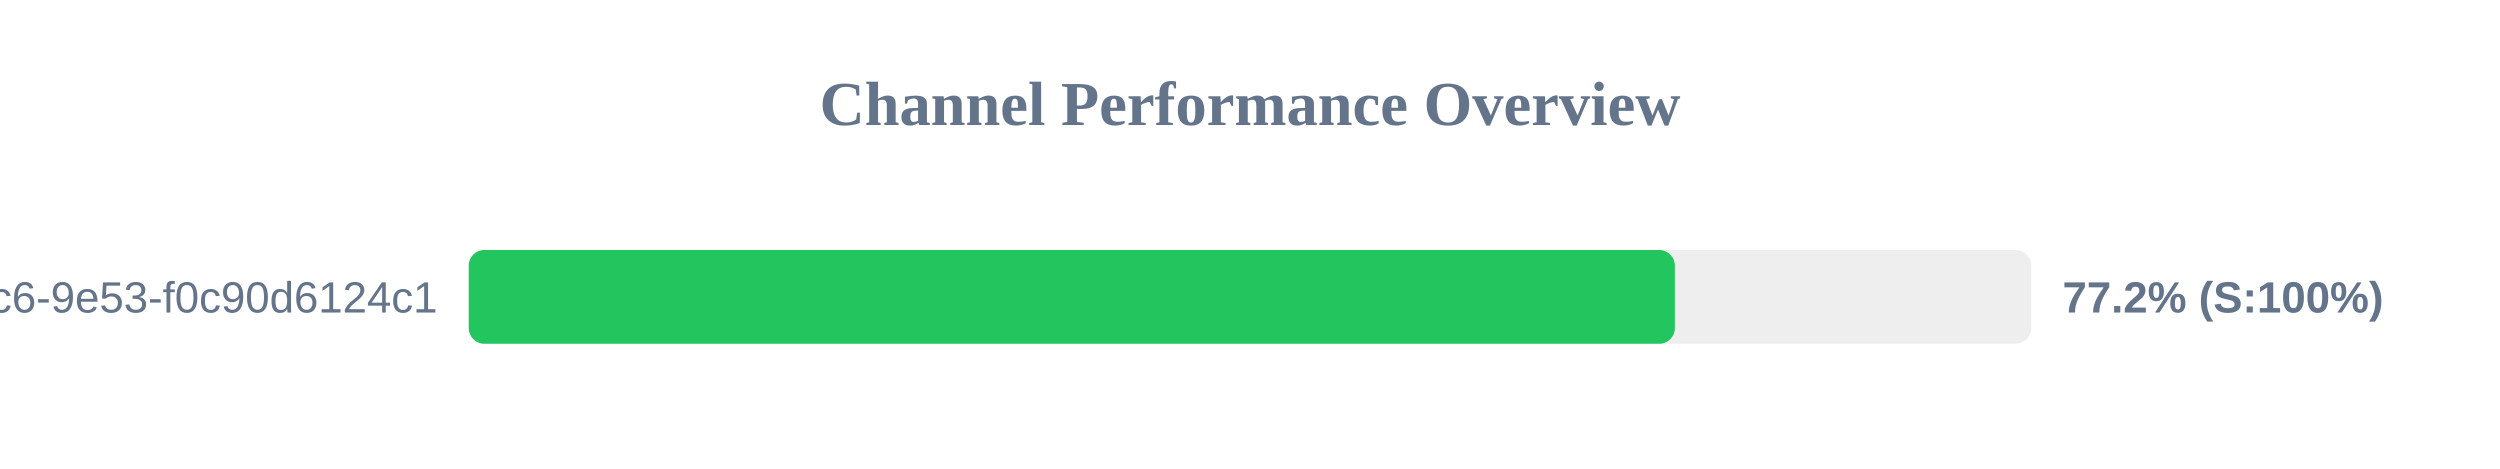
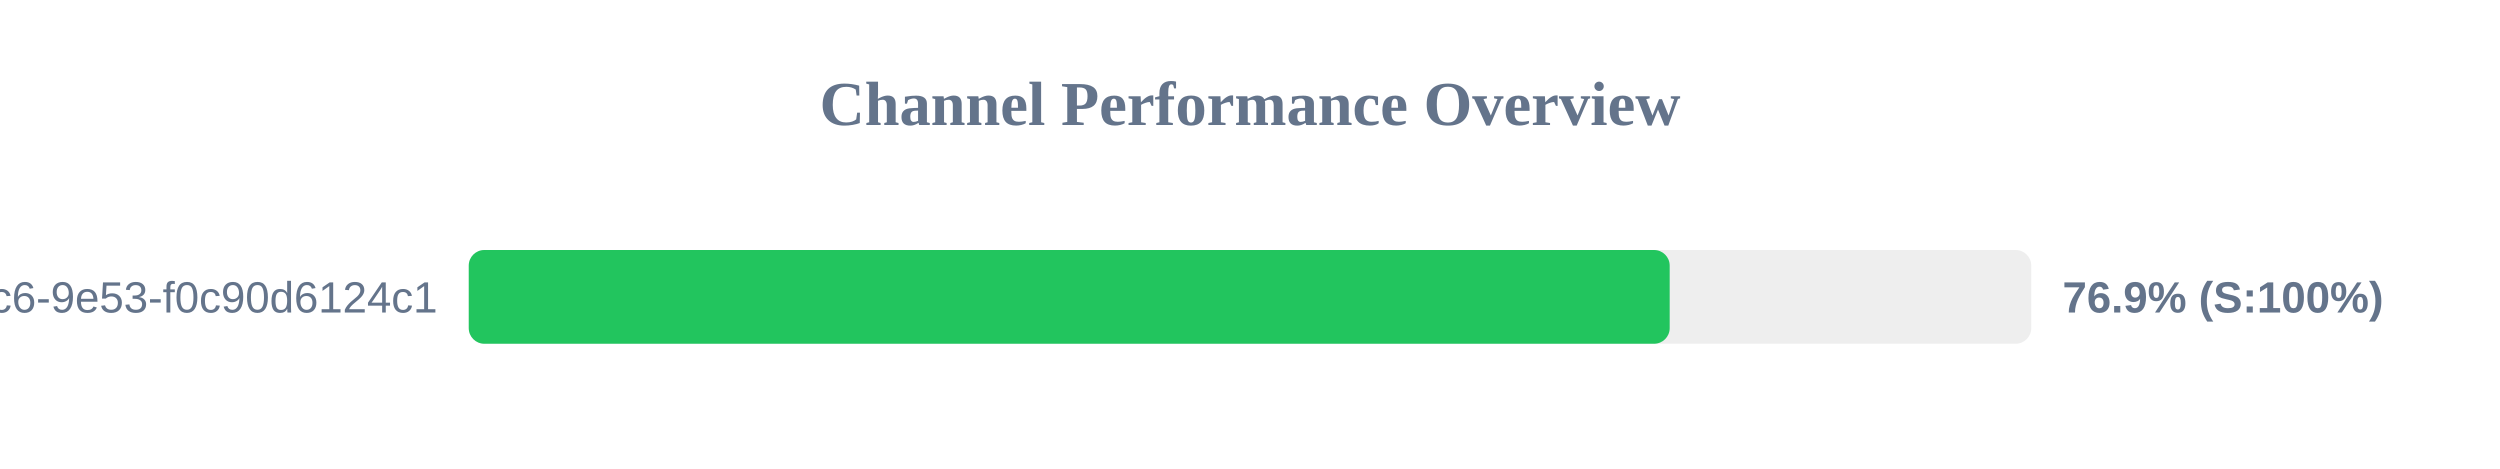
<svg xmlns="http://www.w3.org/2000/svg" width="800" height="150" version="1.1">
  <style>
        .row { font: 14px Arial; fill: #64748b; }
        .score { font: bold 14px Arial; fill: #64748b; }
    </style>
  <text x="400" y="40" text-anchor="middle" font-size="20px" font-weight="bold" fill="#64748b">Channel Performance Overview</text>
  <rect x="150" y="80" width="500" height="30" fill="#eee" rx="5" />
-   <rect x="150" y="80" width="385.95" height="30" fill="#22c55e" rx="5" />
+   <rect x="150" y="80" width="384.3" height="30" fill="#22c55e" rx="5" />
  <text x="140" y="100" text-anchor="end" class="row">?uuid=4685eb2a-5ddb-4dc6-9e53-f0c90d6124c1</text>
-   <text x="660" y="100" text-anchor="start" class="score">77.2% (S:100%)</text>
+   <text x="660" y="100" text-anchor="start" class="score">76.9% (S:100%)</text>
</svg>
